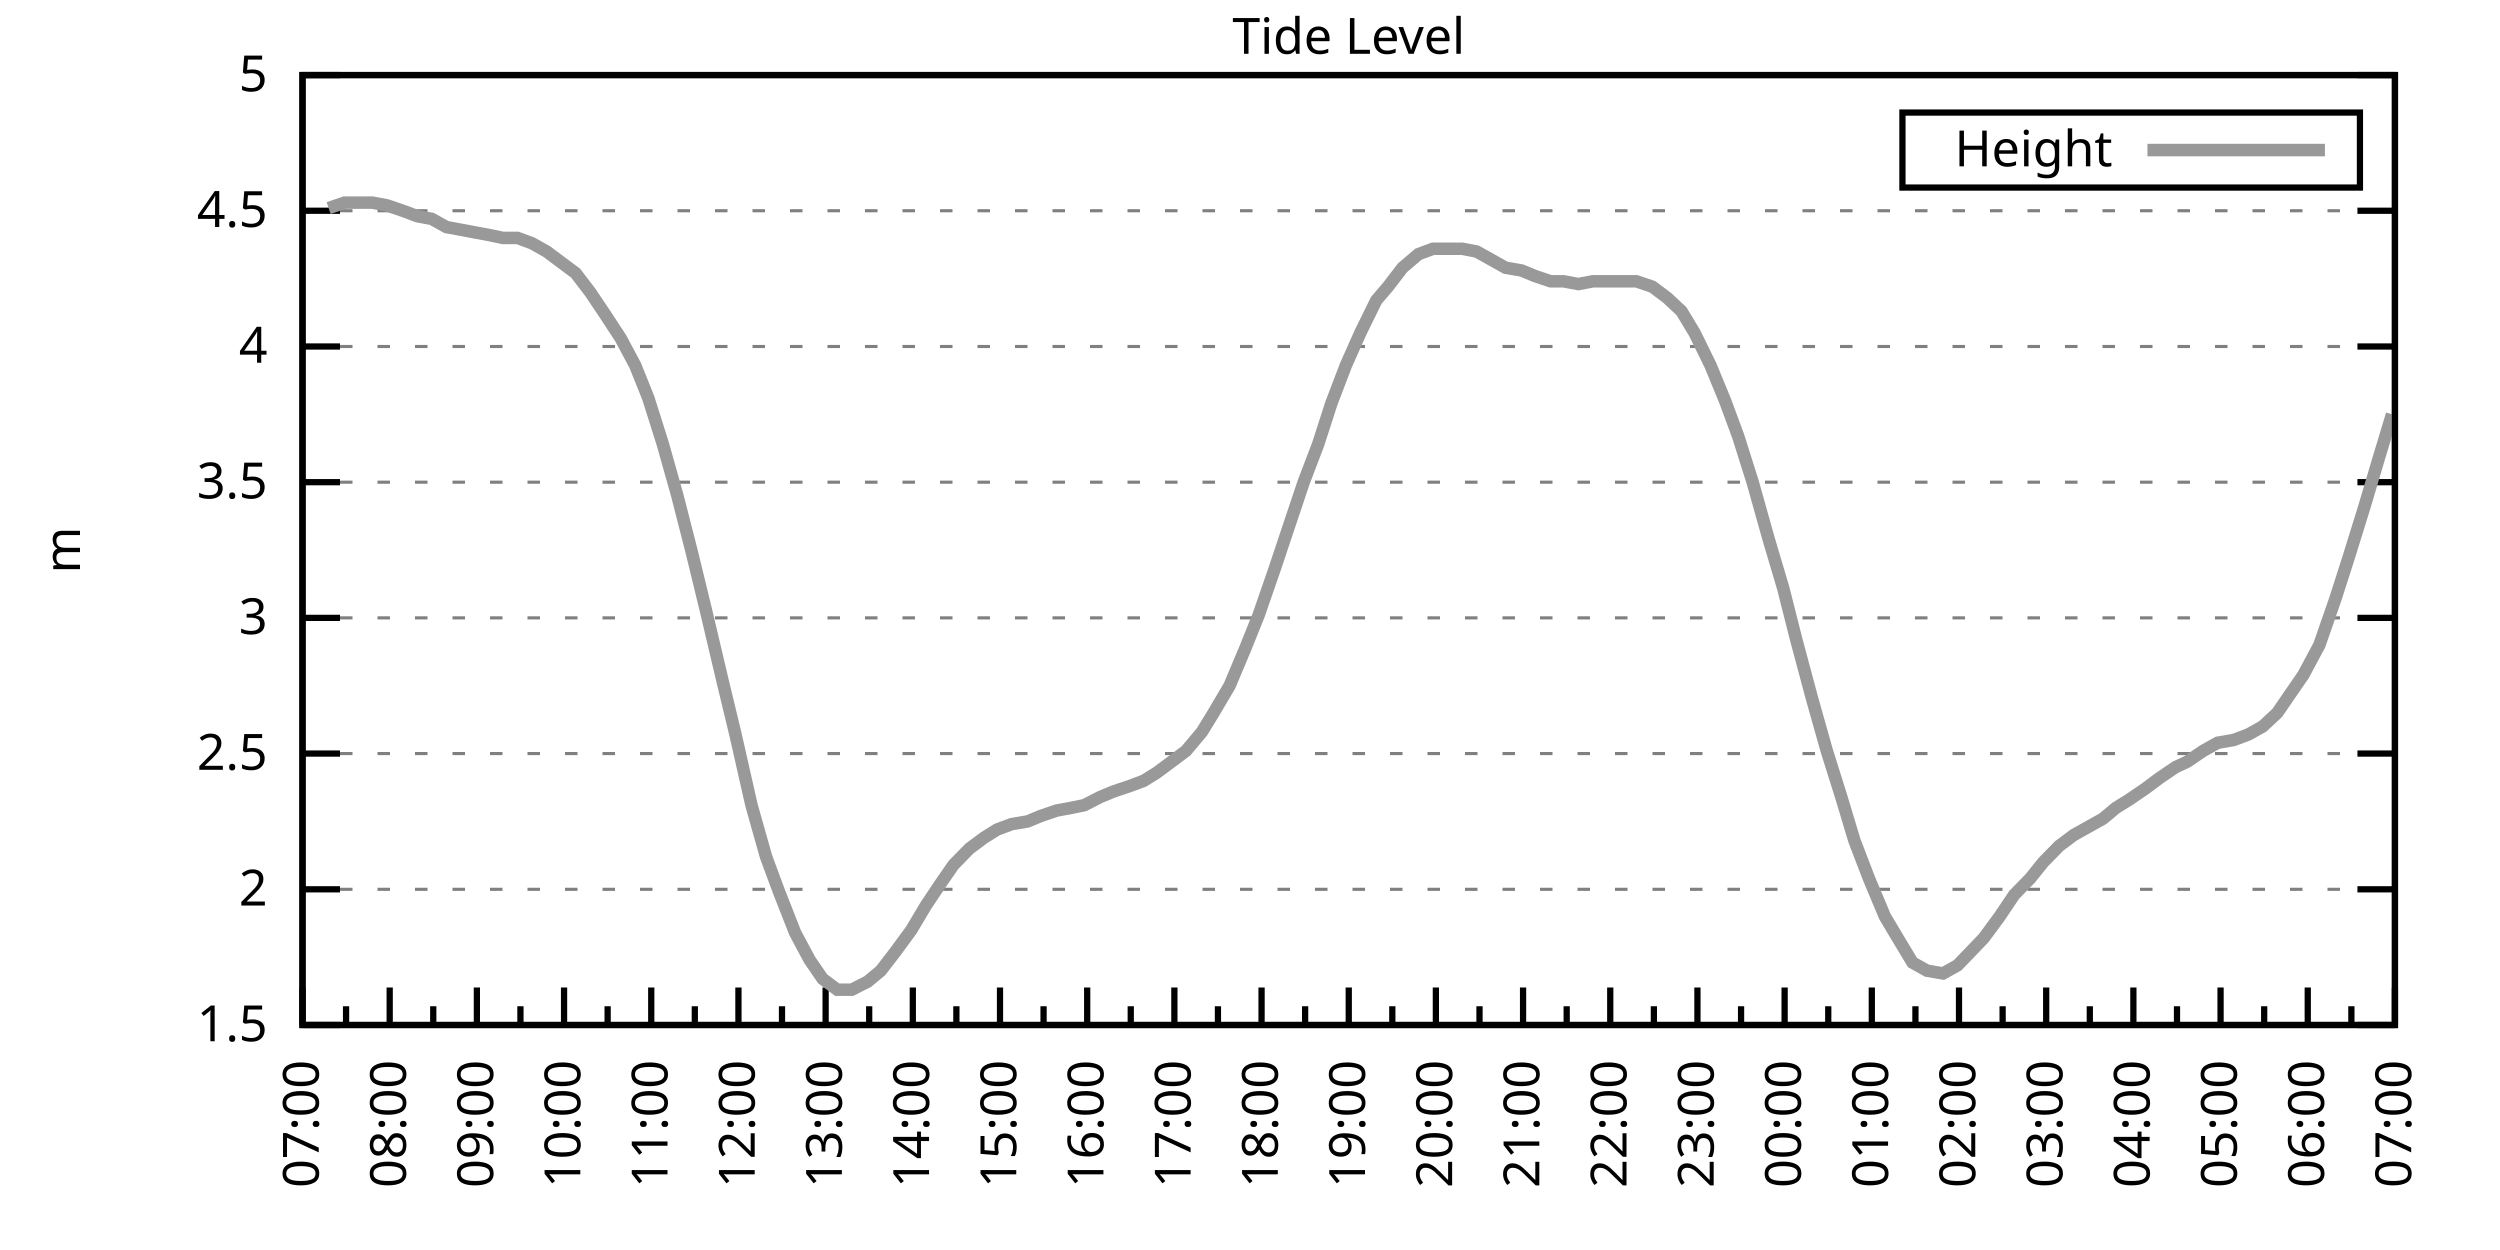
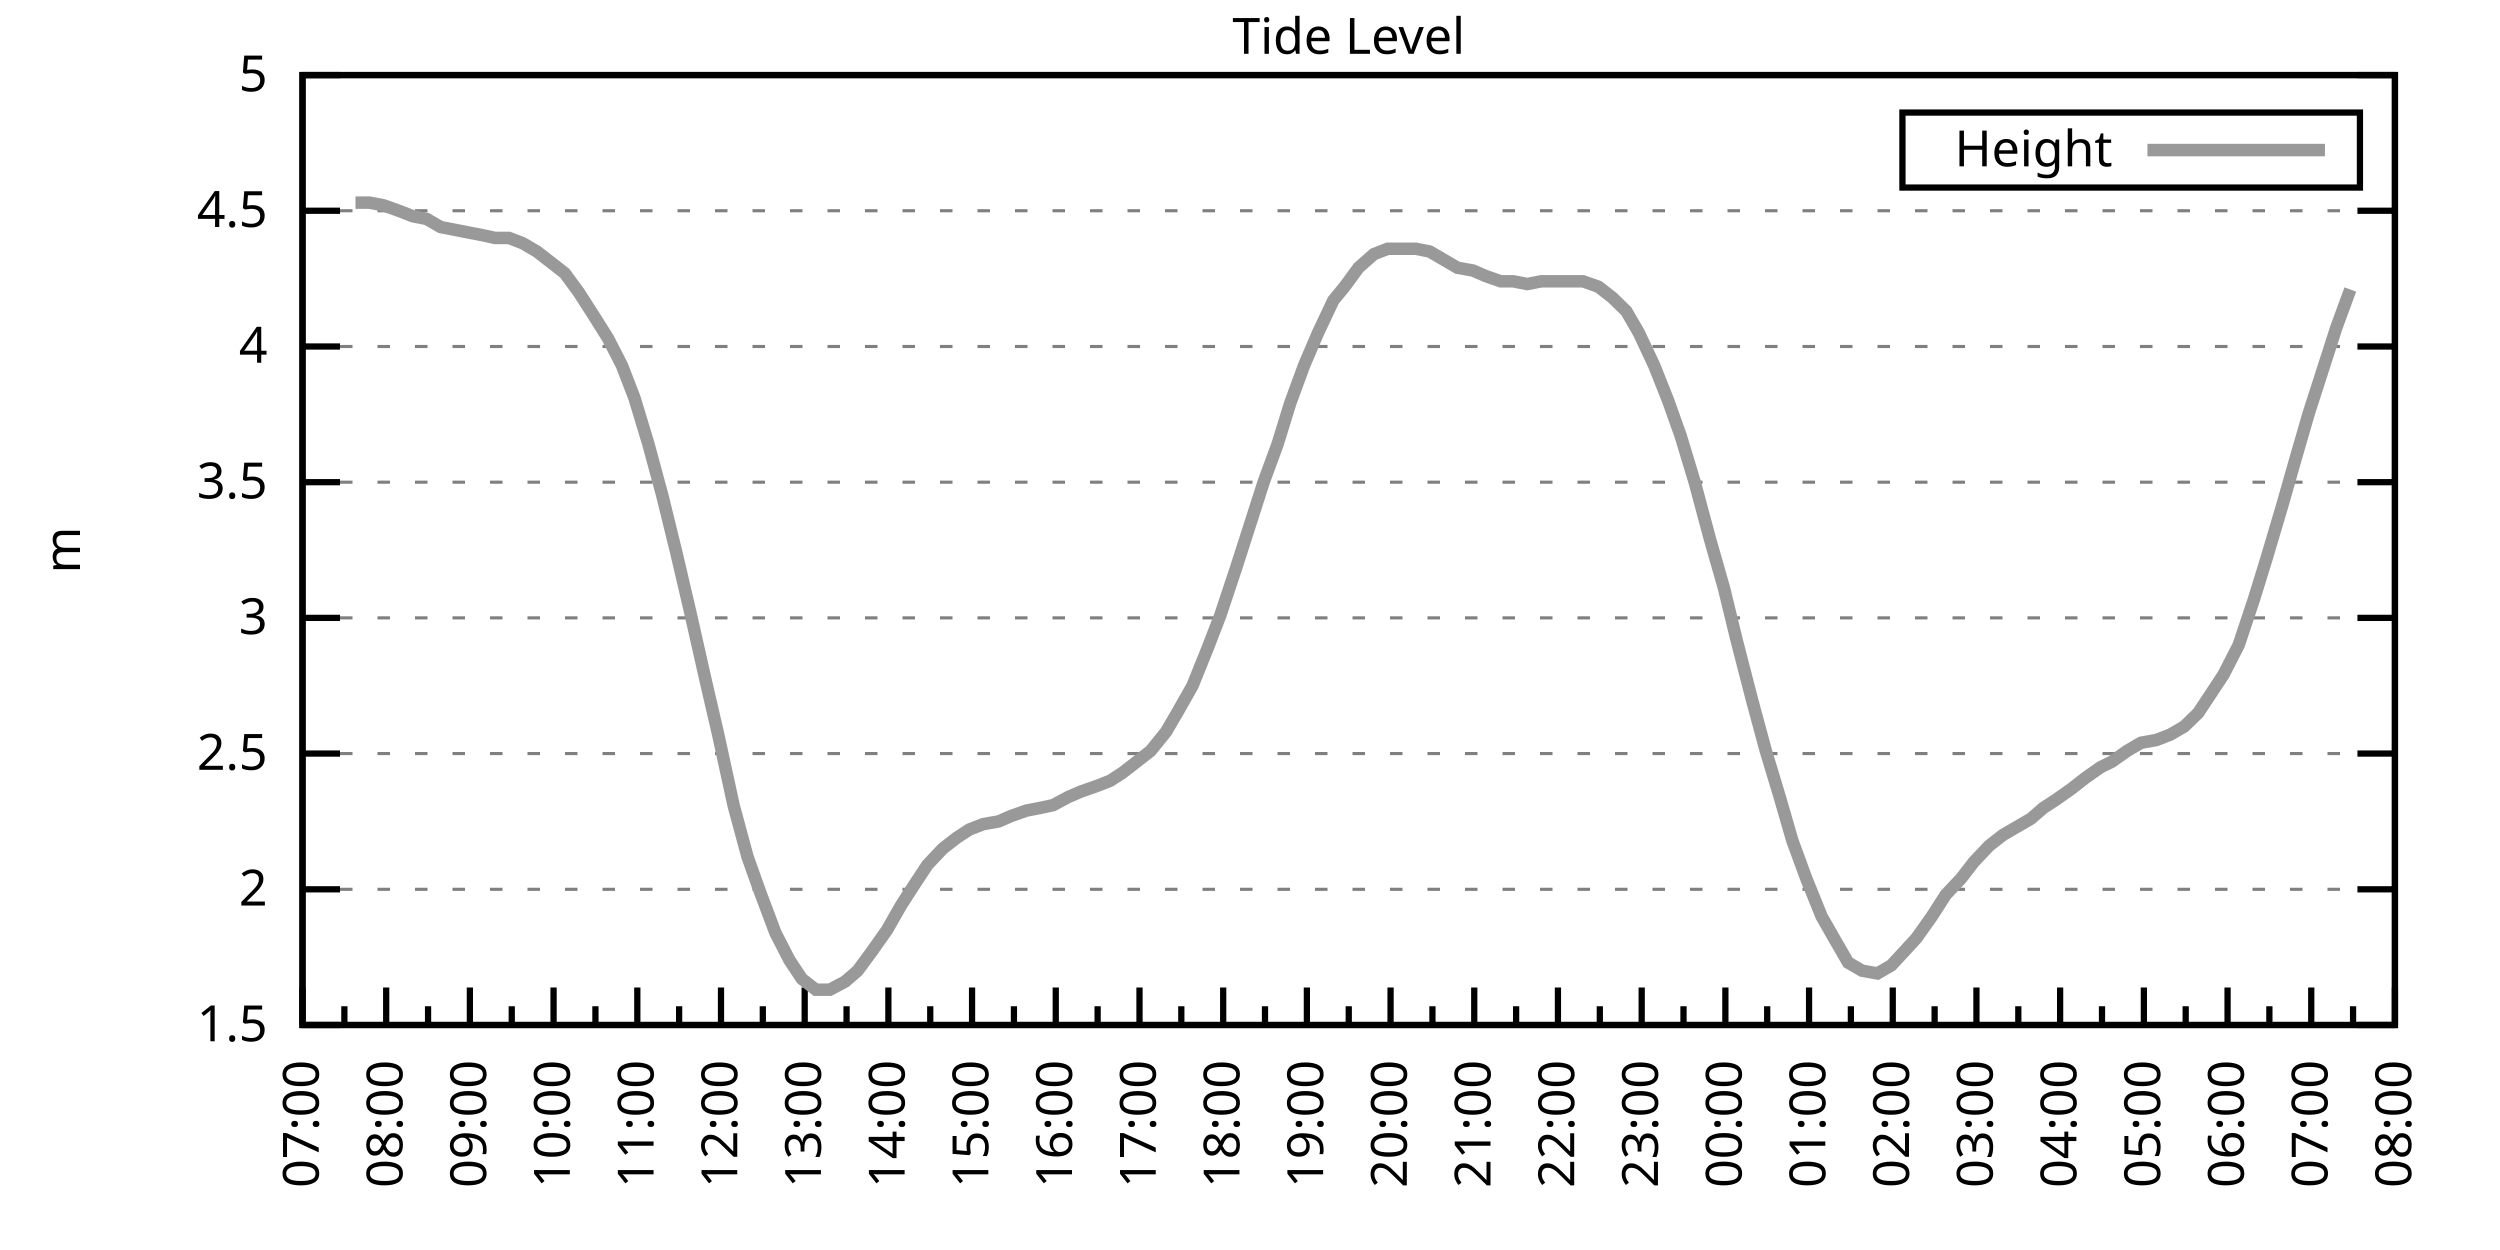
<svg xmlns="http://www.w3.org/2000/svg" xmlns:xlink="http://www.w3.org/1999/xlink" width="400" height="200" viewBox="0 0 400 200">
  <g id="gnuplot_canvas">
    <rect x="0" y="0" width="400" height="200" fill="none" />
    <defs>
      <circle id="gpDot" r="0.5" stroke-width="0.5" stroke="currentColor" />
      <path id="gpPt0" stroke-width="0.333" stroke="currentColor" d="M-1,0 h2 M0,-1 v2" />
      <path id="gpPt1" stroke-width="0.333" stroke="currentColor" d="M-1,-1 L1,1 M1,-1 L-1,1" />
      <path id="gpPt2" stroke-width="0.333" stroke="currentColor" d="M-1,0 L1,0 M0,-1 L0,1 M-1,-1 L1,1 M-1,1 L1,-1" />
      <rect id="gpPt3" stroke-width="0.333" stroke="currentColor" x="-1" y="-1" width="2" height="2" />
      <rect id="gpPt4" stroke-width="0.333" stroke="currentColor" fill="currentColor" x="-1" y="-1" width="2" height="2" />
      <circle id="gpPt5" stroke-width="0.333" stroke="currentColor" cx="0" cy="0" r="1" />
      <use xlink:href="#gpPt5" id="gpPt6" fill="currentColor" stroke="none" />
      <path id="gpPt7" stroke-width="0.333" stroke="currentColor" d="M0,-1.33 L-1.33,0.67 L1.33,0.67 z" />
      <use xlink:href="#gpPt7" id="gpPt8" fill="currentColor" stroke="none" />
      <use xlink:href="#gpPt7" id="gpPt9" stroke="currentColor" transform="rotate(180)" />
      <use xlink:href="#gpPt9" id="gpPt10" fill="currentColor" stroke="none" />
      <use xlink:href="#gpPt3" id="gpPt11" stroke="currentColor" transform="rotate(45)" />
      <use xlink:href="#gpPt11" id="gpPt12" fill="currentColor" stroke="none" />
      <path id="gpPt13" stroke-width="0.333" stroke="currentColor" d="M0,1.330 L1.265,0.411 L0.782,-1.067 L-0.782,-1.076 L-1.265,0.411 z" />
      <use xlink:href="#gpPt13" id="gpPt14" fill="currentColor" stroke="none" />
      <filter id="textbox" filterUnits="objectBoundingBox" x="0" y="0" height="1" width="1">
        <feFlood flood-color="white" flood-opacity="1" result="bgnd" />
        <feComposite in="SourceGraphic" in2="bgnd" operator="atop" />
      </filter>
      <filter id="greybox" filterUnits="objectBoundingBox" x="0" y="0" height="1" width="1">
        <feFlood flood-color="lightgrey" flood-opacity="1" result="grey" />
        <feComposite in="SourceGraphic" in2="grey" operator="atop" />
      </filter>
    </defs>
    <g fill="none" color="white" stroke="currentColor" stroke-width="1.00" stroke-linecap="butt" stroke-linejoin="miter">
</g>
    <g fill="none" color="black" stroke="currentColor" stroke-width="1.00" stroke-linecap="butt" stroke-linejoin="miter">
      <g stroke="none" shape-rendering="crispEdges">
        <polygon fill="rgb(255, 255, 255)" points="48.40,164.00 383.18,164.00 383.18,12.02 48.40,12.02 " />
      </g>
    </g>
    <g fill="none" color="black" stroke="currentColor" stroke-width="1.00" stroke-linecap="butt" stroke-linejoin="miter">
</g>
    <g fill="none" color="black" stroke="black" stroke-width="0.50" stroke-linecap="butt" stroke-linejoin="miter">
</g>
    <g fill="none" color="gray" stroke="currentColor" stroke-width="0.50" stroke-linecap="butt" stroke-linejoin="miter">
      <path stroke="gray" stroke-dasharray="2,4" class="gridline" d="M48.40,164.00 L383.19,164.00  " />
    </g>
    <g fill="none" color="gray" stroke="gray" stroke-width="1.00" stroke-linecap="butt" stroke-linejoin="miter">
</g>
    <g fill="none" color="black" stroke="currentColor" stroke-width="1.00" stroke-linecap="butt" stroke-linejoin="miter">
      <path stroke="black" d="M48.40,164.00 L54.40,164.00 M383.19,164.00 L377.19,164.00  " />
      <g transform="translate(42.80,166.60)" stroke="none" fill="black" font-family="Sans" font-size="8.00" text-anchor="end">
        <text>
          <tspan font-family="Sans"> 1.5</tspan>
        </text>
      </g>
    </g>
    <g fill="none" color="black" stroke="currentColor" stroke-width="1.00" stroke-linecap="butt" stroke-linejoin="miter">
</g>
    <g fill="none" color="black" stroke="black" stroke-width="0.50" stroke-linecap="butt" stroke-linejoin="miter">
</g>
    <g fill="none" color="gray" stroke="currentColor" stroke-width="0.50" stroke-linecap="butt" stroke-linejoin="miter">
      <path stroke="gray" stroke-dasharray="2,4" class="gridline" d="M48.40,142.29 L383.19,142.29  " />
    </g>
    <g fill="none" color="gray" stroke="gray" stroke-width="1.00" stroke-linecap="butt" stroke-linejoin="miter">
</g>
    <g fill="none" color="black" stroke="currentColor" stroke-width="1.00" stroke-linecap="butt" stroke-linejoin="miter">
      <path stroke="black" d="M48.40,142.29 L54.40,142.29 M383.19,142.29 L377.19,142.29  " />
      <g transform="translate(42.80,144.89)" stroke="none" fill="black" font-family="Sans" font-size="8.00" text-anchor="end">
        <text>
          <tspan font-family="Sans"> 2</tspan>
        </text>
      </g>
    </g>
    <g fill="none" color="black" stroke="currentColor" stroke-width="1.00" stroke-linecap="butt" stroke-linejoin="miter">
</g>
    <g fill="none" color="black" stroke="black" stroke-width="0.50" stroke-linecap="butt" stroke-linejoin="miter">
</g>
    <g fill="none" color="gray" stroke="currentColor" stroke-width="0.50" stroke-linecap="butt" stroke-linejoin="miter">
      <path stroke="gray" stroke-dasharray="2,4" class="gridline" d="M48.40,120.57 L383.19,120.57  " />
    </g>
    <g fill="none" color="gray" stroke="gray" stroke-width="1.00" stroke-linecap="butt" stroke-linejoin="miter">
</g>
    <g fill="none" color="black" stroke="currentColor" stroke-width="1.00" stroke-linecap="butt" stroke-linejoin="miter">
      <path stroke="black" d="M48.40,120.57 L54.40,120.57 M383.19,120.57 L377.19,120.57  " />
      <g transform="translate(42.80,123.17)" stroke="none" fill="black" font-family="Sans" font-size="8.00" text-anchor="end">
        <text>
          <tspan font-family="Sans"> 2.5</tspan>
        </text>
      </g>
    </g>
    <g fill="none" color="black" stroke="currentColor" stroke-width="1.00" stroke-linecap="butt" stroke-linejoin="miter">
</g>
    <g fill="none" color="black" stroke="black" stroke-width="0.50" stroke-linecap="butt" stroke-linejoin="miter">
</g>
    <g fill="none" color="gray" stroke="currentColor" stroke-width="0.50" stroke-linecap="butt" stroke-linejoin="miter">
      <path stroke="gray" stroke-dasharray="2,4" class="gridline" d="M48.40,98.86 L383.19,98.86  " />
    </g>
    <g fill="none" color="gray" stroke="gray" stroke-width="1.00" stroke-linecap="butt" stroke-linejoin="miter">
</g>
    <g fill="none" color="black" stroke="currentColor" stroke-width="1.00" stroke-linecap="butt" stroke-linejoin="miter">
      <path stroke="black" d="M48.40,98.86 L54.40,98.86 M383.19,98.86 L377.19,98.86  " />
      <g transform="translate(42.80,101.46)" stroke="none" fill="black" font-family="Sans" font-size="8.00" text-anchor="end">
        <text>
          <tspan font-family="Sans"> 3</tspan>
        </text>
      </g>
    </g>
    <g fill="none" color="black" stroke="currentColor" stroke-width="1.00" stroke-linecap="butt" stroke-linejoin="miter">
</g>
    <g fill="none" color="black" stroke="black" stroke-width="0.50" stroke-linecap="butt" stroke-linejoin="miter">
</g>
    <g fill="none" color="gray" stroke="currentColor" stroke-width="0.50" stroke-linecap="butt" stroke-linejoin="miter">
      <path stroke="gray" stroke-dasharray="2,4" class="gridline" d="M48.40,77.15 L383.19,77.15  " />
    </g>
    <g fill="none" color="gray" stroke="gray" stroke-width="1.00" stroke-linecap="butt" stroke-linejoin="miter">
</g>
    <g fill="none" color="black" stroke="currentColor" stroke-width="1.00" stroke-linecap="butt" stroke-linejoin="miter">
      <path stroke="black" d="M48.40,77.15 L54.40,77.15 M383.19,77.15 L377.19,77.15  " />
      <g transform="translate(42.80,79.75)" stroke="none" fill="black" font-family="Sans" font-size="8.00" text-anchor="end">
        <text>
          <tspan font-family="Sans"> 3.5</tspan>
        </text>
      </g>
    </g>
    <g fill="none" color="black" stroke="currentColor" stroke-width="1.00" stroke-linecap="butt" stroke-linejoin="miter">
</g>
    <g fill="none" color="black" stroke="black" stroke-width="0.50" stroke-linecap="butt" stroke-linejoin="miter">
</g>
    <g fill="none" color="gray" stroke="currentColor" stroke-width="0.50" stroke-linecap="butt" stroke-linejoin="miter">
      <path stroke="gray" stroke-dasharray="2,4" class="gridline" d="M48.40,55.44 L383.19,55.44  " />
    </g>
    <g fill="none" color="gray" stroke="gray" stroke-width="1.00" stroke-linecap="butt" stroke-linejoin="miter">
</g>
    <g fill="none" color="black" stroke="currentColor" stroke-width="1.00" stroke-linecap="butt" stroke-linejoin="miter">
      <path stroke="black" d="M48.40,55.44 L54.40,55.44 M383.19,55.44 L377.19,55.44  " />
      <g transform="translate(42.80,58.04)" stroke="none" fill="black" font-family="Sans" font-size="8.00" text-anchor="end">
        <text>
          <tspan font-family="Sans"> 4</tspan>
        </text>
      </g>
    </g>
    <g fill="none" color="black" stroke="currentColor" stroke-width="1.00" stroke-linecap="butt" stroke-linejoin="miter">
</g>
    <g fill="none" color="black" stroke="black" stroke-width="0.50" stroke-linecap="butt" stroke-linejoin="miter">
</g>
    <g fill="none" color="gray" stroke="currentColor" stroke-width="0.50" stroke-linecap="butt" stroke-linejoin="miter">
      <path stroke="gray" stroke-dasharray="2,4" class="gridline" d="M48.40,33.72 L383.19,33.72  " />
    </g>
    <g fill="none" color="gray" stroke="gray" stroke-width="1.00" stroke-linecap="butt" stroke-linejoin="miter">
</g>
    <g fill="none" color="black" stroke="currentColor" stroke-width="1.00" stroke-linecap="butt" stroke-linejoin="miter">
      <path stroke="black" d="M48.40,33.72 L54.40,33.72 M383.19,33.72 L377.19,33.72  " />
      <g transform="translate(42.80,36.32)" stroke="none" fill="black" font-family="Sans" font-size="8.00" text-anchor="end">
        <text>
          <tspan font-family="Sans"> 4.5</tspan>
        </text>
      </g>
    </g>
    <g fill="none" color="black" stroke="currentColor" stroke-width="1.00" stroke-linecap="butt" stroke-linejoin="miter">
</g>
    <g fill="none" color="black" stroke="black" stroke-width="0.50" stroke-linecap="butt" stroke-linejoin="miter">
</g>
    <g fill="none" color="gray" stroke="currentColor" stroke-width="0.50" stroke-linecap="butt" stroke-linejoin="miter">
      <path stroke="gray" stroke-dasharray="2,4" class="gridline" d="M48.40,12.01 L383.19,12.01  " />
    </g>
    <g fill="none" color="gray" stroke="gray" stroke-width="1.00" stroke-linecap="butt" stroke-linejoin="miter">
</g>
    <g fill="none" color="black" stroke="currentColor" stroke-width="1.00" stroke-linecap="butt" stroke-linejoin="miter">
      <path stroke="black" d="M48.40,12.01 L54.40,12.01 M383.19,12.01 L377.19,12.01  " />
      <g transform="translate(42.80,14.61)" stroke="none" fill="black" font-family="Sans" font-size="8.00" text-anchor="end">
        <text>
          <tspan font-family="Sans"> 5</tspan>
        </text>
      </g>
    </g>
    <g fill="none" color="black" stroke="currentColor" stroke-width="1.00" stroke-linecap="butt" stroke-linejoin="miter">
      <path stroke="black" d="M48.40,164.00 L48.40,158.00  " />
      <g transform="translate(51.00,169.60) rotate(270)" stroke="none" fill="black" font-family="Sans" font-size="8.00" text-anchor="end">
        <text>
          <tspan font-family="Sans">07:00</tspan>
        </text>
      </g>
    </g>
    <g fill="none" color="black" stroke="currentColor" stroke-width="1.00" stroke-linecap="butt" stroke-linejoin="miter">
-       <path stroke="black" d="M55.37,164.00 L55.37,161.00 M62.35,164.00 L62.35,158.00  " />
-       <g transform="translate(64.95,169.60) rotate(270)" stroke="none" fill="black" font-family="Sans" font-size="8.00" text-anchor="end">
+       <path stroke="black" d="M55.10,164.00 L55.10,161.00 M61.79,164.00 L61.79,158.00  " />
+       <g transform="translate(64.39,169.60) rotate(270)" stroke="none" fill="black" font-family="Sans" font-size="8.00" text-anchor="end">
        <text>
          <tspan font-family="Sans">08:00</tspan>
        </text>
      </g>
    </g>
    <g fill="none" color="black" stroke="currentColor" stroke-width="1.00" stroke-linecap="butt" stroke-linejoin="miter">
-       <path stroke="black" d="M69.32,164.00 L69.32,161.00 M76.30,164.00 L76.30,158.00  " />
-       <g transform="translate(78.90,169.60) rotate(270)" stroke="none" fill="black" font-family="Sans" font-size="8.00" text-anchor="end">
+       <path stroke="black" d="M68.49,164.00 L68.49,161.00 M75.18,164.00 L75.18,158.00  " />
+       <g transform="translate(77.78,169.60) rotate(270)" stroke="none" fill="black" font-family="Sans" font-size="8.00" text-anchor="end">
        <text>
          <tspan font-family="Sans">09:00</tspan>
        </text>
      </g>
    </g>
    <g fill="none" color="black" stroke="currentColor" stroke-width="1.00" stroke-linecap="butt" stroke-linejoin="miter">
-       <path stroke="black" d="M83.27,164.00 L83.27,161.00 M90.25,164.00 L90.25,158.00  " />
-       <g transform="translate(92.85,169.60) rotate(270)" stroke="none" fill="black" font-family="Sans" font-size="8.00" text-anchor="end">
+       <path stroke="black" d="M81.88,164.00 L81.88,161.00 M88.57,164.00 L88.57,158.00  " />
+       <g transform="translate(91.17,169.60) rotate(270)" stroke="none" fill="black" font-family="Sans" font-size="8.00" text-anchor="end">
        <text>
          <tspan font-family="Sans">10:00</tspan>
        </text>
      </g>
    </g>
    <g fill="none" color="black" stroke="currentColor" stroke-width="1.00" stroke-linecap="butt" stroke-linejoin="miter">
-       <path stroke="black" d="M97.22,164.00 L97.22,161.00 M104.20,164.00 L104.20,158.00  " />
-       <g transform="translate(106.80,169.60) rotate(270)" stroke="none" fill="black" font-family="Sans" font-size="8.00" text-anchor="end">
+       <path stroke="black" d="M95.27,164.00 L95.27,161.00 M101.97,164.00 L101.97,158.00  " />
+       <g transform="translate(104.57,169.60) rotate(270)" stroke="none" fill="black" font-family="Sans" font-size="8.00" text-anchor="end">
        <text>
          <tspan font-family="Sans">11:00</tspan>
        </text>
      </g>
    </g>
    <g fill="none" color="black" stroke="currentColor" stroke-width="1.00" stroke-linecap="butt" stroke-linejoin="miter">
-       <path stroke="black" d="M111.17,164.00 L111.17,161.00 M118.15,164.00 L118.15,158.00  " />
-       <g transform="translate(120.75,169.60) rotate(270)" stroke="none" fill="black" font-family="Sans" font-size="8.00" text-anchor="end">
+       <path stroke="black" d="M108.66,164.00 L108.66,161.00 M115.36,164.00 L115.36,158.00  " />
+       <g transform="translate(117.96,169.60) rotate(270)" stroke="none" fill="black" font-family="Sans" font-size="8.00" text-anchor="end">
        <text>
          <tspan font-family="Sans">12:00</tspan>
        </text>
      </g>
    </g>
    <g fill="none" color="black" stroke="currentColor" stroke-width="1.00" stroke-linecap="butt" stroke-linejoin="miter">
-       <path stroke="black" d="M125.12,164.00 L125.12,161.00 M132.10,164.00 L132.10,158.00  " />
-       <g transform="translate(134.70,169.60) rotate(270)" stroke="none" fill="black" font-family="Sans" font-size="8.00" text-anchor="end">
+       <path stroke="black" d="M122.05,164.00 L122.05,161.00 M128.75,164.00 L128.75,158.00  " />
+       <g transform="translate(131.35,169.60) rotate(270)" stroke="none" fill="black" font-family="Sans" font-size="8.00" text-anchor="end">
        <text>
          <tspan font-family="Sans">13:00</tspan>
        </text>
      </g>
    </g>
    <g fill="none" color="black" stroke="currentColor" stroke-width="1.00" stroke-linecap="butt" stroke-linejoin="miter">
-       <path stroke="black" d="M139.07,164.00 L139.07,161.00 M146.05,164.00 L146.05,158.00  " />
-       <g transform="translate(148.65,169.60) rotate(270)" stroke="none" fill="black" font-family="Sans" font-size="8.00" text-anchor="end">
+       <path stroke="black" d="M135.45,164.00 L135.45,161.00 M142.14,164.00 L142.14,158.00  " />
+       <g transform="translate(144.74,169.60) rotate(270)" stroke="none" fill="black" font-family="Sans" font-size="8.00" text-anchor="end">
        <text>
          <tspan font-family="Sans">14:00</tspan>
        </text>
      </g>
    </g>
    <g fill="none" color="black" stroke="currentColor" stroke-width="1.00" stroke-linecap="butt" stroke-linejoin="miter">
-       <path stroke="black" d="M153.02,164.00 L153.02,161.00 M160.00,164.00 L160.00,158.00  " />
-       <g transform="translate(162.60,169.60) rotate(270)" stroke="none" fill="black" font-family="Sans" font-size="8.00" text-anchor="end">
+       <path stroke="black" d="M148.84,164.00 L148.84,161.00 M155.53,164.00 L155.53,158.00  " />
+       <g transform="translate(158.13,169.60) rotate(270)" stroke="none" fill="black" font-family="Sans" font-size="8.00" text-anchor="end">
        <text>
          <tspan font-family="Sans">15:00</tspan>
        </text>
      </g>
    </g>
    <g fill="none" color="black" stroke="currentColor" stroke-width="1.00" stroke-linecap="butt" stroke-linejoin="miter">
-       <path stroke="black" d="M166.97,164.00 L166.97,161.00 M173.95,164.00 L173.95,158.00  " />
-       <g transform="translate(176.55,169.60) rotate(270)" stroke="none" fill="black" font-family="Sans" font-size="8.00" text-anchor="end">
+       <path stroke="black" d="M162.23,164.00 L162.23,161.00 M168.92,164.00 L168.92,158.00  " />
+       <g transform="translate(171.52,169.60) rotate(270)" stroke="none" fill="black" font-family="Sans" font-size="8.00" text-anchor="end">
        <text>
          <tspan font-family="Sans">16:00</tspan>
        </text>
      </g>
    </g>
    <g fill="none" color="black" stroke="currentColor" stroke-width="1.00" stroke-linecap="butt" stroke-linejoin="miter">
-       <path stroke="black" d="M180.92,164.00 L180.92,161.00 M187.90,164.00 L187.90,158.00  " />
-       <g transform="translate(190.50,169.60) rotate(270)" stroke="none" fill="black" font-family="Sans" font-size="8.00" text-anchor="end">
+       <path stroke="black" d="M175.62,164.00 L175.62,161.00 M182.32,164.00 L182.32,158.00  " />
+       <g transform="translate(184.92,169.60) rotate(270)" stroke="none" fill="black" font-family="Sans" font-size="8.00" text-anchor="end">
        <text>
          <tspan font-family="Sans">17:00</tspan>
        </text>
      </g>
    </g>
    <g fill="none" color="black" stroke="currentColor" stroke-width="1.00" stroke-linecap="butt" stroke-linejoin="miter">
-       <path stroke="black" d="M194.87,164.00 L194.87,161.00 M201.85,164.00 L201.85,158.00  " />
-       <g transform="translate(204.45,169.60) rotate(270)" stroke="none" fill="black" font-family="Sans" font-size="8.00" text-anchor="end">
+       <path stroke="black" d="M189.01,164.00 L189.01,161.00 M195.71,164.00 L195.71,158.00  " />
+       <g transform="translate(198.31,169.60) rotate(270)" stroke="none" fill="black" font-family="Sans" font-size="8.00" text-anchor="end">
        <text>
          <tspan font-family="Sans">18:00</tspan>
        </text>
      </g>
    </g>
    <g fill="none" color="black" stroke="currentColor" stroke-width="1.00" stroke-linecap="butt" stroke-linejoin="miter">
-       <path stroke="black" d="M208.82,164.00 L208.82,161.00 M215.80,164.00 L215.80,158.00  " />
-       <g transform="translate(218.40,169.60) rotate(270)" stroke="none" fill="black" font-family="Sans" font-size="8.00" text-anchor="end">
+       <path stroke="black" d="M202.40,164.00 L202.40,161.00 M209.10,164.00 L209.10,158.00  " />
+       <g transform="translate(211.70,169.60) rotate(270)" stroke="none" fill="black" font-family="Sans" font-size="8.00" text-anchor="end">
        <text>
          <tspan font-family="Sans">19:00</tspan>
        </text>
      </g>
    </g>
    <g fill="none" color="black" stroke="currentColor" stroke-width="1.00" stroke-linecap="butt" stroke-linejoin="miter">
-       <path stroke="black" d="M222.77,164.00 L222.77,161.00 M229.74,164.00 L229.74,158.00  " />
-       <g transform="translate(232.34,169.60) rotate(270)" stroke="none" fill="black" font-family="Sans" font-size="8.00" text-anchor="end">
+       <path stroke="black" d="M215.80,164.00 L215.80,161.00 M222.49,164.00 L222.49,158.00  " />
+       <g transform="translate(225.09,169.60) rotate(270)" stroke="none" fill="black" font-family="Sans" font-size="8.00" text-anchor="end">
        <text>
          <tspan font-family="Sans">20:00</tspan>
        </text>
      </g>
    </g>
    <g fill="none" color="black" stroke="currentColor" stroke-width="1.00" stroke-linecap="butt" stroke-linejoin="miter">
-       <path stroke="black" d="M236.72,164.00 L236.72,161.00 M243.69,164.00 L243.69,158.00  " />
-       <g transform="translate(246.29,169.60) rotate(270)" stroke="none" fill="black" font-family="Sans" font-size="8.00" text-anchor="end">
+       <path stroke="black" d="M229.19,164.00 L229.19,161.00 M235.88,164.00 L235.88,158.00  " />
+       <g transform="translate(238.48,169.60) rotate(270)" stroke="none" fill="black" font-family="Sans" font-size="8.00" text-anchor="end">
        <text>
          <tspan font-family="Sans">21:00</tspan>
        </text>
      </g>
    </g>
    <g fill="none" color="black" stroke="currentColor" stroke-width="1.00" stroke-linecap="butt" stroke-linejoin="miter">
-       <path stroke="black" d="M250.67,164.00 L250.67,161.00 M257.64,164.00 L257.64,158.00  " />
-       <g transform="translate(260.24,169.60) rotate(270)" stroke="none" fill="black" font-family="Sans" font-size="8.00" text-anchor="end">
+       <path stroke="black" d="M242.58,164.00 L242.58,161.00 M249.27,164.00 L249.27,158.00  " />
+       <g transform="translate(251.87,169.60) rotate(270)" stroke="none" fill="black" font-family="Sans" font-size="8.00" text-anchor="end">
        <text>
          <tspan font-family="Sans">22:00</tspan>
        </text>
      </g>
    </g>
    <g fill="none" color="black" stroke="currentColor" stroke-width="1.00" stroke-linecap="butt" stroke-linejoin="miter">
-       <path stroke="black" d="M264.62,164.00 L264.62,161.00 M271.59,164.00 L271.59,158.00  " />
-       <g transform="translate(274.19,169.60) rotate(270)" stroke="none" fill="black" font-family="Sans" font-size="8.00" text-anchor="end">
+       <path stroke="black" d="M255.97,164.00 L255.97,161.00 M262.67,164.00 L262.67,158.00  " />
+       <g transform="translate(265.27,169.60) rotate(270)" stroke="none" fill="black" font-family="Sans" font-size="8.00" text-anchor="end">
        <text>
          <tspan font-family="Sans">23:00</tspan>
        </text>
      </g>
    </g>
    <g fill="none" color="black" stroke="currentColor" stroke-width="1.00" stroke-linecap="butt" stroke-linejoin="miter">
-       <path stroke="black" d="M278.57,164.00 L278.57,161.00 M285.54,164.00 L285.54,158.00  " />
-       <g transform="translate(288.14,169.60) rotate(270)" stroke="none" fill="black" font-family="Sans" font-size="8.00" text-anchor="end">
+       <path stroke="black" d="M269.36,164.00 L269.36,161.00 M276.06,164.00 L276.06,158.00  " />
+       <g transform="translate(278.66,169.60) rotate(270)" stroke="none" fill="black" font-family="Sans" font-size="8.00" text-anchor="end">
        <text>
          <tspan font-family="Sans">00:00</tspan>
        </text>
      </g>
    </g>
    <g fill="none" color="black" stroke="currentColor" stroke-width="1.00" stroke-linecap="butt" stroke-linejoin="miter">
-       <path stroke="black" d="M292.52,164.00 L292.52,161.00 M299.49,164.00 L299.49,158.00  " />
-       <g transform="translate(302.09,169.60) rotate(270)" stroke="none" fill="black" font-family="Sans" font-size="8.00" text-anchor="end">
+       <path stroke="black" d="M282.75,164.00 L282.75,161.00 M289.45,164.00 L289.45,158.00  " />
+       <g transform="translate(292.05,169.60) rotate(270)" stroke="none" fill="black" font-family="Sans" font-size="8.00" text-anchor="end">
        <text>
          <tspan font-family="Sans">01:00</tspan>
        </text>
      </g>
    </g>
    <g fill="none" color="black" stroke="currentColor" stroke-width="1.00" stroke-linecap="butt" stroke-linejoin="miter">
-       <path stroke="black" d="M306.47,164.00 L306.47,161.00 M313.44,164.00 L313.44,158.00  " />
-       <g transform="translate(316.04,169.60) rotate(270)" stroke="none" fill="black" font-family="Sans" font-size="8.00" text-anchor="end">
+       <path stroke="black" d="M296.14,164.00 L296.14,161.00 M302.84,164.00 L302.84,158.00  " />
+       <g transform="translate(305.44,169.60) rotate(270)" stroke="none" fill="black" font-family="Sans" font-size="8.00" text-anchor="end">
        <text>
          <tspan font-family="Sans">02:00</tspan>
        </text>
      </g>
    </g>
    <g fill="none" color="black" stroke="currentColor" stroke-width="1.00" stroke-linecap="butt" stroke-linejoin="miter">
-       <path stroke="black" d="M320.42,164.00 L320.42,161.00 M327.39,164.00 L327.39,158.00  " />
-       <g transform="translate(329.99,169.60) rotate(270)" stroke="none" fill="black" font-family="Sans" font-size="8.00" text-anchor="end">
+       <path stroke="black" d="M309.54,164.00 L309.54,161.00 M316.23,164.00 L316.23,158.00  " />
+       <g transform="translate(318.83,169.60) rotate(270)" stroke="none" fill="black" font-family="Sans" font-size="8.00" text-anchor="end">
        <text>
          <tspan font-family="Sans">03:00</tspan>
        </text>
      </g>
    </g>
    <g fill="none" color="black" stroke="currentColor" stroke-width="1.00" stroke-linecap="butt" stroke-linejoin="miter">
-       <path stroke="black" d="M334.37,164.00 L334.37,161.00 M341.34,164.00 L341.34,158.00  " />
-       <g transform="translate(343.94,169.60) rotate(270)" stroke="none" fill="black" font-family="Sans" font-size="8.00" text-anchor="end">
+       <path stroke="black" d="M322.93,164.00 L322.93,161.00 M329.62,164.00 L329.62,158.00  " />
+       <g transform="translate(332.22,169.60) rotate(270)" stroke="none" fill="black" font-family="Sans" font-size="8.00" text-anchor="end">
        <text>
          <tspan font-family="Sans">04:00</tspan>
        </text>
      </g>
    </g>
    <g fill="none" color="black" stroke="currentColor" stroke-width="1.00" stroke-linecap="butt" stroke-linejoin="miter">
-       <path stroke="black" d="M348.32,164.00 L348.32,161.00 M355.29,164.00 L355.29,158.00  " />
-       <g transform="translate(357.89,169.60) rotate(270)" stroke="none" fill="black" font-family="Sans" font-size="8.00" text-anchor="end">
+       <path stroke="black" d="M336.32,164.00 L336.32,161.00 M343.02,164.00 L343.02,158.00  " />
+       <g transform="translate(345.62,169.60) rotate(270)" stroke="none" fill="black" font-family="Sans" font-size="8.00" text-anchor="end">
        <text>
          <tspan font-family="Sans">05:00</tspan>
        </text>
      </g>
    </g>
    <g fill="none" color="black" stroke="currentColor" stroke-width="1.00" stroke-linecap="butt" stroke-linejoin="miter">
-       <path stroke="black" d="M362.27,164.00 L362.27,161.00 M369.24,164.00 L369.24,158.00  " />
-       <g transform="translate(371.84,169.60) rotate(270)" stroke="none" fill="black" font-family="Sans" font-size="8.00" text-anchor="end">
+       <path stroke="black" d="M349.71,164.00 L349.71,161.00 M356.41,164.00 L356.41,158.00  " />
+       <g transform="translate(359.01,169.60) rotate(270)" stroke="none" fill="black" font-family="Sans" font-size="8.00" text-anchor="end">
        <text>
          <tspan font-family="Sans">06:00</tspan>
        </text>
      </g>
    </g>
    <g fill="none" color="black" stroke="currentColor" stroke-width="1.00" stroke-linecap="butt" stroke-linejoin="miter">
-       <path stroke="black" d="M376.22,164.00 L376.22,161.00 M383.19,164.00 L383.19,158.00  " />
+       <path stroke="black" d="M363.10,164.00 L363.10,161.00 M369.80,164.00 L369.80,158.00  " />
+       <g transform="translate(372.40,169.60) rotate(270)" stroke="none" fill="black" font-family="Sans" font-size="8.00" text-anchor="end">
+         <text>
+           <tspan font-family="Sans">07:00</tspan>
+         </text>
+       </g>
+     </g>
+     <g fill="none" color="black" stroke="currentColor" stroke-width="1.00" stroke-linecap="butt" stroke-linejoin="miter">
+       <path stroke="black" d="M376.49,164.00 L376.49,161.00 M383.19,164.00 L383.19,158.00  " />
      <g transform="translate(385.79,169.60) rotate(270)" stroke="none" fill="black" font-family="Sans" font-size="8.00" text-anchor="end">
        <text>
-           <tspan font-family="Sans">07:00</tspan>
+           <tspan font-family="Sans">08:00</tspan>
        </text>
      </g>
    </g>
    <g fill="none" color="black" stroke="currentColor" stroke-width="1.00" stroke-linecap="butt" stroke-linejoin="miter">
</g>
    <g fill="none" color="black" stroke="currentColor" stroke-width="1.00" stroke-linecap="butt" stroke-linejoin="miter">
      <path stroke="black" d="M48.40,12.01 L48.40,164.00 L383.19,164.00 L383.19,12.01 L48.40,12.01 Z  " />
    </g>
    <g fill="none" color="black" stroke="currentColor" stroke-width="1.00" stroke-linecap="butt" stroke-linejoin="miter">
      <g transform="translate(12.80,88.01) rotate(270)" stroke="none" fill="black" font-family="Sans" font-size="8.00" text-anchor="middle">
        <text>
          <tspan font-family="Sans">m</tspan>
        </text>
      </g>
    </g>
    <g fill="none" color="black" stroke="currentColor" stroke-width="1.00" stroke-linecap="butt" stroke-linejoin="miter">
</g>
    <g fill="none" color="black" stroke="currentColor" stroke-width="1.00" stroke-linecap="butt" stroke-linejoin="miter">
      <path stroke="black" d="M304.39,30.01 L304.39,18.01 L377.59,18.01 L377.59,30.01 L304.39,30.01 Z  " />
    </g>
    <g id="Tide_level_plot_1">
      <g fill="none" color="white" stroke="black" stroke-width="2.00" stroke-linecap="butt" stroke-linejoin="miter">
</g>
      <g fill="none" color="black" stroke="currentColor" stroke-width="2.00" stroke-linecap="butt" stroke-linejoin="miter">
        <g transform="translate(337.99,26.61)" stroke="none" fill="black" font-family="Sans" font-size="8.00" text-anchor="end">
          <text>
            <tspan font-family="Sans">Height</tspan>
          </text>
        </g>
      </g>
      <g fill="none" color="black" stroke="currentColor" stroke-width="2.00" stroke-linecap="butt" stroke-linejoin="miter">
-         <path stroke="rgb(153, 153, 153)" d="M343.59,24.01 L371.99,24.01 M52.58,33.29 L55.14,32.42 L57.23,32.42 L59.56,32.42 L61.88,32.85 L64.44,33.72   L66.77,34.59 L69.09,35.03 L71.42,36.33 L73.74,36.76 L76.07,37.20 L78.39,37.63 L80.48,38.07 L82.81,38.07   L85.13,38.93 L87.46,40.24 L89.78,41.97 L92.11,43.71 L94.43,46.75 L96.76,50.22 L99.32,54.13 L101.64,58.48   L103.73,63.69 L106.06,71.07 L108.38,79.32 L110.71,88.44 L113.03,97.99 L115.59,108.85 L117.68,117.53 L120.24,128.83   L122.57,137.08 L124.66,142.72 L127.22,149.24 L129.54,153.58 L131.63,156.62 L133.96,158.35 L136.28,158.35 L138.84,157.05   L140.93,155.31 L143.26,152.28 L145.81,148.80 L148.14,144.89 L150.46,141.42 L152.56,138.38 L155.11,135.77 L157.44,134.04   L159.53,132.73 L161.86,131.86 L164.41,131.43 L166.51,130.56 L169.06,129.69 L171.39,129.26 L173.48,128.83 L176.04,127.52   L178.13,126.65 L180.69,125.79 L183.01,124.92 L185.11,123.61 L187.43,121.88 L189.76,120.14 L192.31,117.10 L194.17,114.06   L196.73,109.72 L199.29,103.64 L201.38,98.43 L203.94,91.04 L206.26,84.10 L208.59,77.15 L210.91,71.07 L213.01,64.56   L215.33,58.48 L217.65,53.26 L220.21,48.05 L222.07,45.88 L224.40,42.84 L226.95,40.67 L229.28,39.80 L231.60,39.80   L233.93,39.80 L236.25,40.24 L238.58,41.54 L240.90,42.84 L243.46,43.28 L245.55,44.15 L248.11,45.01 L250.20,45.01   L252.53,45.45 L254.85,45.01 L257.18,45.01 L259.50,45.01 L261.83,45.01 L264.39,45.88 L266.71,47.62 L269.04,49.79   L271.13,53.26 L273.69,58.48 L276.01,64.12 L278.10,69.77 L280.43,77.15 L282.99,86.27 L285.31,94.08 L287.40,102.34   L289.96,111.89 L292.29,120.14 L294.61,127.52 L296.70,134.47 L299.03,140.55 L301.58,146.63 L303.91,150.54 L306.00,154.01   L308.33,155.31 L310.88,155.75 L313.21,154.45 L315.30,152.28 L317.39,150.10 L319.95,146.63 L322.28,143.16 L324.83,140.55   L326.93,137.94 L329.48,135.34 L331.81,133.60 L334.13,132.30 L336.46,131.00 L338.55,129.26 L340.64,127.96 L343.20,126.22   L345.53,124.48 L348.08,122.75 L349.94,121.88 L352.50,120.14 L354.83,118.84 L357.38,118.40 L359.71,117.53 L362.03,116.23   L364.36,114.06 L366.45,111.02 L368.54,107.98 L371.10,103.20 L373.66,95.82 L375.75,89.31 L378.31,81.06 L380.63,73.24   L382.73,66.29  " />
+         <path stroke="rgb(153, 153, 153)" d="M343.59,24.01 L371.99,24.01 M56.88,32.42 L59.11,32.42 L61.35,32.85 L63.80,33.72 L66.03,34.59 L68.26,35.03   L70.50,36.33 L72.73,36.76 L74.96,37.20 L77.19,37.63 L79.20,38.07 L81.43,38.07 L83.66,38.93 L85.90,40.24   L88.13,41.97 L90.36,43.71 L92.59,46.75 L94.82,50.22 L97.28,54.13 L99.51,58.48 L101.52,63.69 L103.75,71.07   L105.98,79.32 L108.22,88.44 L110.45,97.99 L112.90,108.85 L114.91,117.53 L117.37,128.83 L119.60,137.08 L121.61,142.72   L124.06,149.24 L126.29,153.58 L128.30,156.62 L130.54,158.35 L132.77,158.35 L135.22,157.05 L137.23,155.31 L139.46,152.28   L141.92,148.80 L144.15,144.89 L146.38,141.42 L148.39,138.38 L150.85,135.77 L153.08,134.04 L155.09,132.73 L157.32,131.86   L159.77,131.43 L161.78,130.56 L164.24,129.69 L166.47,129.26 L168.48,128.83 L170.93,127.52 L172.94,126.65 L175.40,125.79   L177.63,124.92 L179.64,123.61 L181.87,121.88 L184.10,120.14 L186.56,117.10 L188.34,114.06 L190.80,109.72 L193.25,103.64   L195.26,98.43 L197.72,91.04 L199.95,84.10 L202.18,77.15 L204.41,71.07 L206.42,64.56 L208.65,58.48 L210.88,53.26   L213.34,48.05 L215.13,45.88 L217.36,42.84 L219.81,40.67 L222.04,39.80 L224.28,39.80 L226.51,39.80 L228.74,40.24   L230.97,41.54 L233.20,42.84 L235.66,43.28 L237.67,44.15 L240.12,45.01 L242.13,45.01 L244.36,45.45 L246.60,45.01   L248.83,45.01 L251.06,45.01 L253.29,45.01 L255.75,45.88 L257.98,47.62 L260.21,49.79 L262.22,53.26 L264.67,58.48   L266.91,64.12 L268.92,69.77 L271.15,77.15 L273.60,86.27 L275.83,94.08 L277.84,102.34 L280.30,111.89 L282.53,120.14   L284.76,127.52 L286.77,134.47 L289.00,140.55 L291.46,146.63 L293.69,150.54 L295.70,154.01 L297.93,155.31 L300.39,155.75   L302.62,154.45 L304.63,152.28 L306.63,150.10 L309.09,146.63 L311.32,143.16 L313.78,140.55 L315.79,137.94 L318.24,135.34   L320.47,133.60 L322.70,132.30 L324.94,131.00 L326.95,129.26 L328.95,127.96 L331.41,126.22 L333.64,124.48 L336.10,122.75   L337.88,121.88 L340.34,120.14 L342.57,118.84 L345.02,118.40 L347.26,117.53 L349.49,116.23 L351.72,114.06 L353.73,111.02   L355.74,107.98 L358.19,103.20 L360.65,95.82 L362.66,89.31 L365.11,81.06 L367.34,73.24 L369.35,66.29 L373.82,52.40   L376.05,46.32  " />
      </g>
    </g>
    <g fill="none" color="black" stroke="currentColor" stroke-width="2.00" stroke-linecap="butt" stroke-linejoin="miter">
</g>
    <g fill="none" color="black" stroke="black" stroke-width="1.00" stroke-linecap="butt" stroke-linejoin="miter">
</g>
    <g fill="none" color="black" stroke="currentColor" stroke-width="1.00" stroke-linecap="butt" stroke-linejoin="miter">
      <path stroke="black" d="M48.40,12.01 L48.40,164.00 L383.19,164.00 L383.19,12.01 L48.40,12.01 Z  " />
    </g>
    <g fill="none" color="black" stroke="currentColor" stroke-width="1.00" stroke-linecap="butt" stroke-linejoin="miter">
      <g transform="translate(215.79,8.61)" stroke="none" fill="black" font-family="Sans" font-size="8.00" text-anchor="middle">
        <text>
          <tspan font-family="Sans">Tide Level</tspan>
        </text>
      </g>
    </g>
    <g fill="none" color="black" stroke="currentColor" stroke-width="1.00" stroke-linecap="butt" stroke-linejoin="miter">
</g>
  </g>
</svg>
